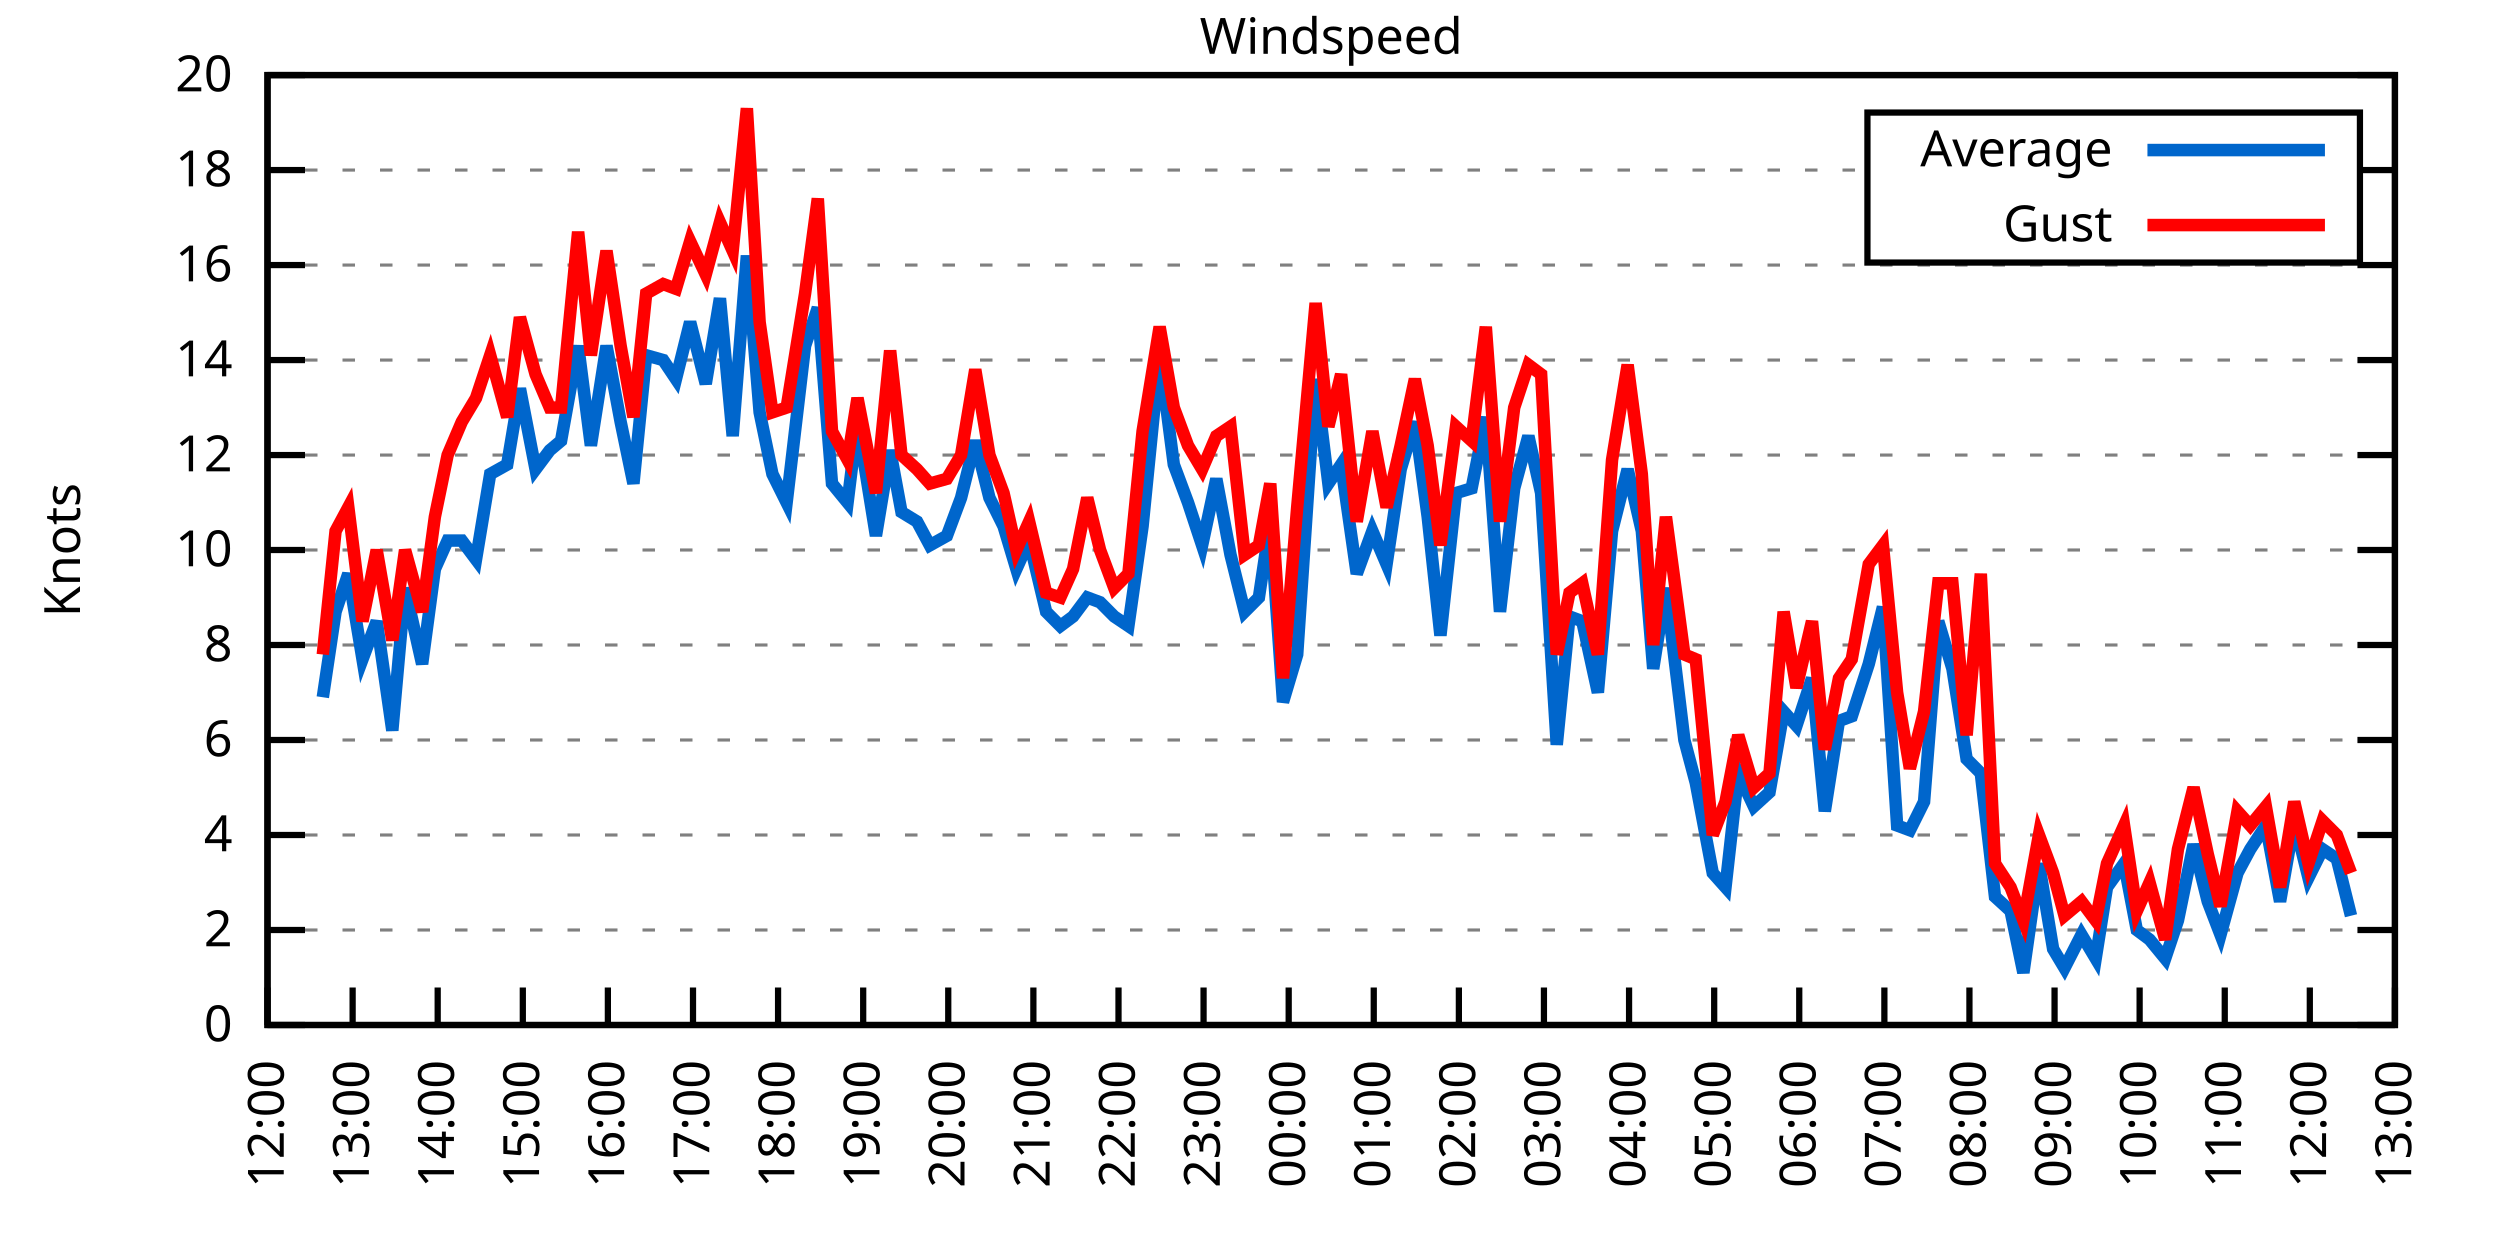
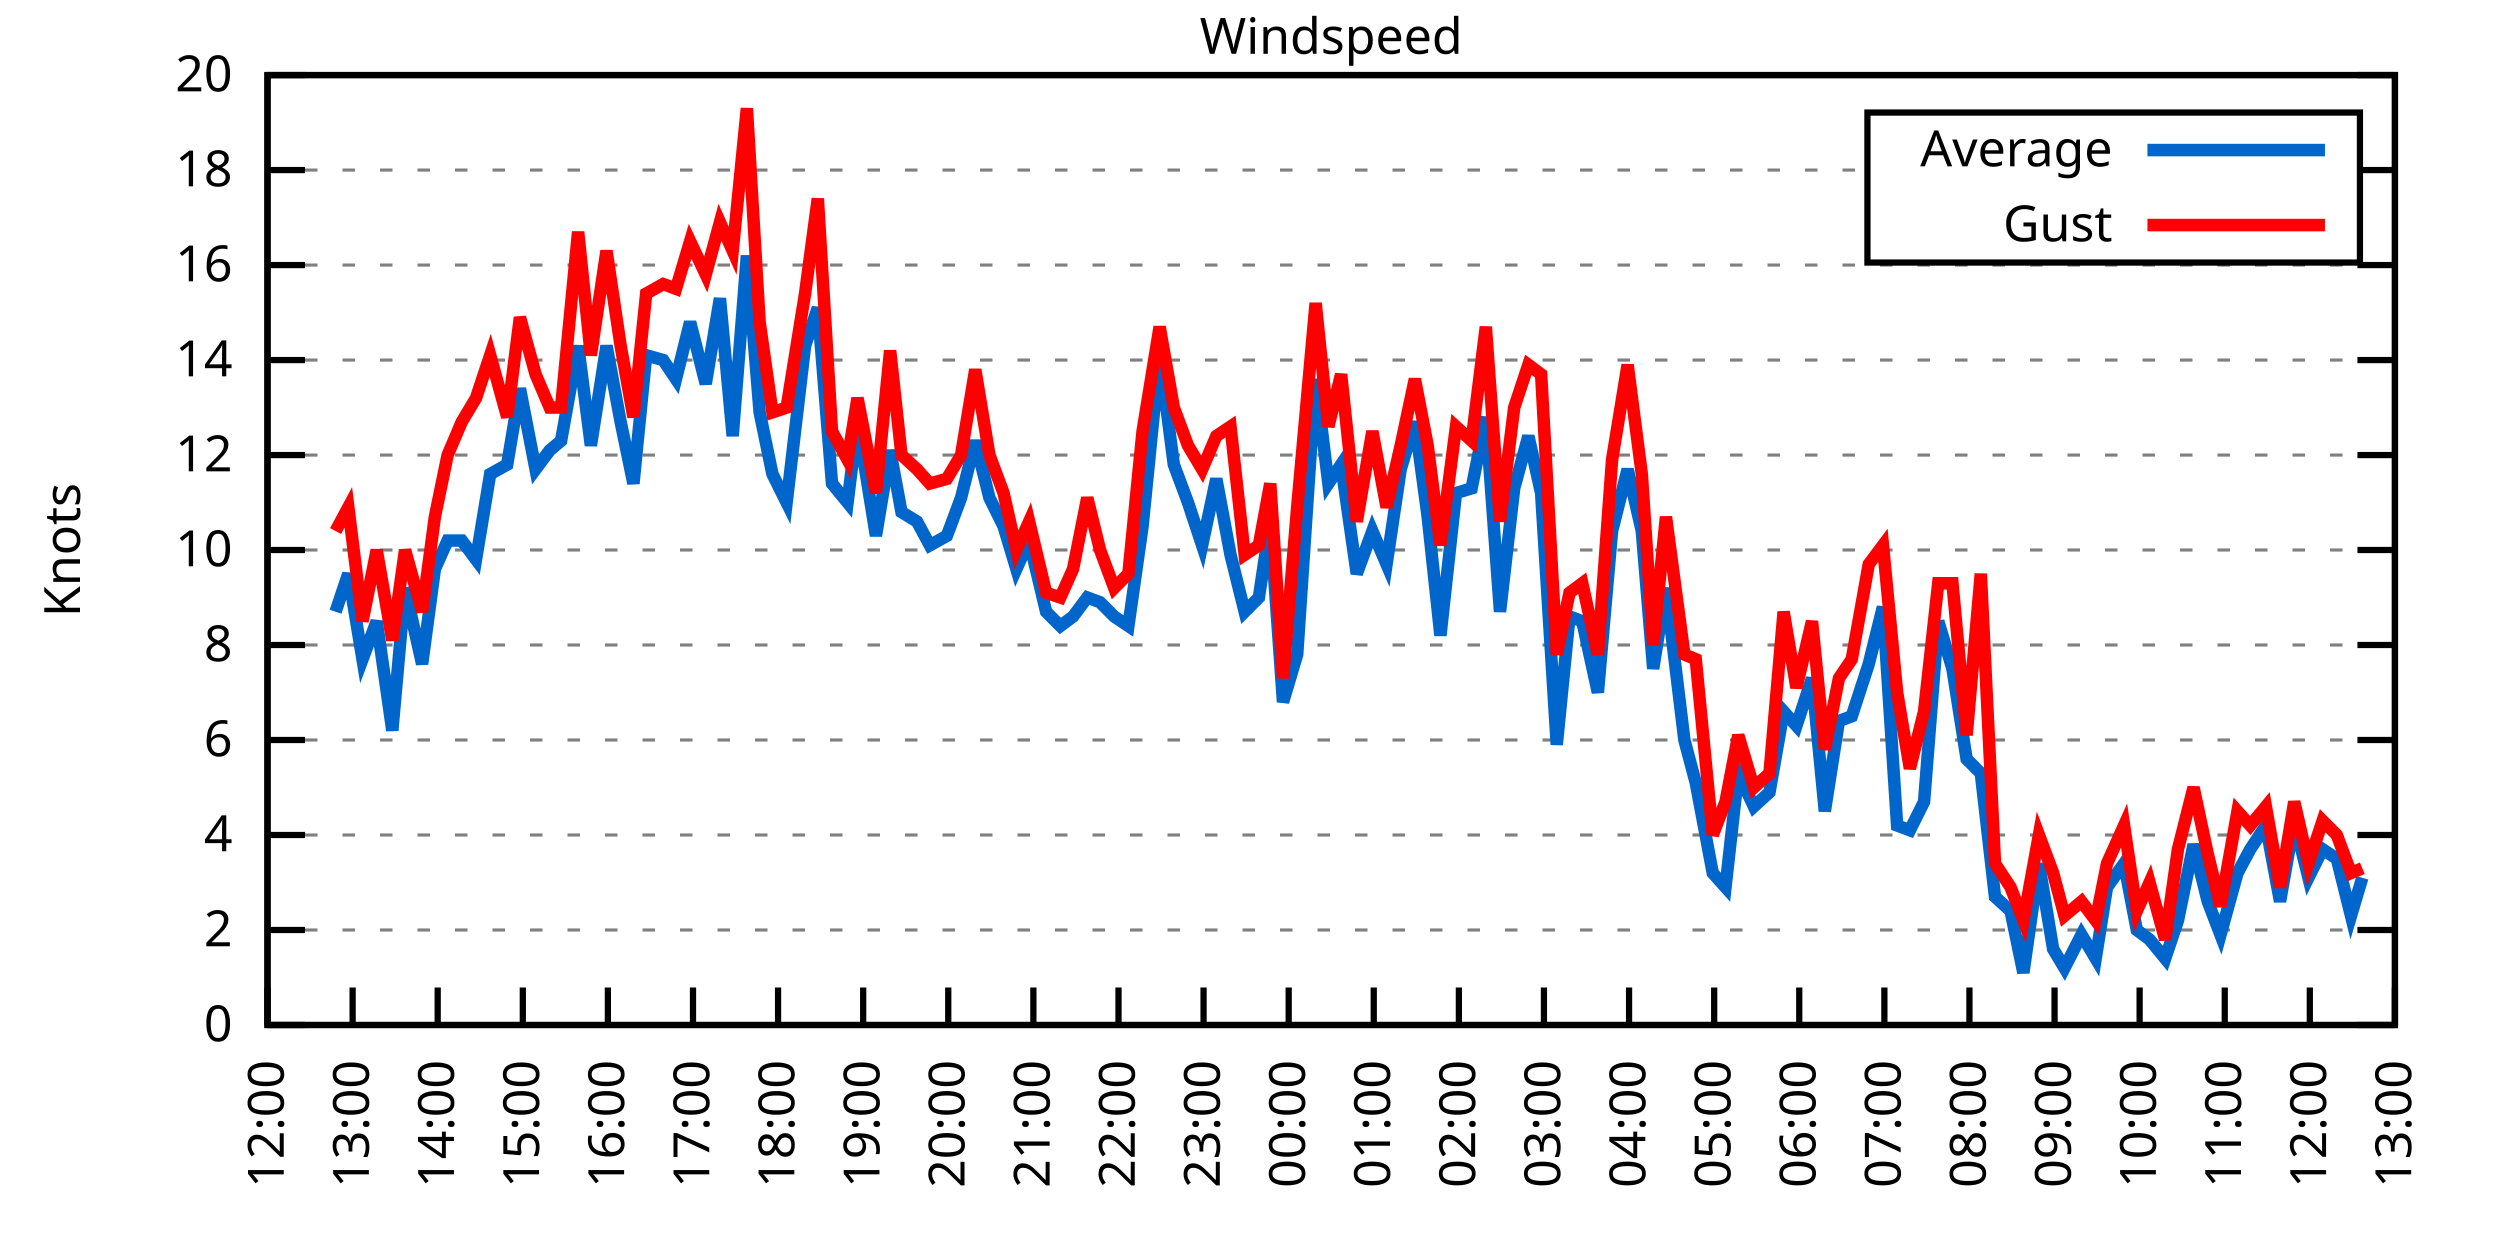
<svg xmlns="http://www.w3.org/2000/svg" xmlns:xlink="http://www.w3.org/1999/xlink" width="400" height="200" viewBox="0 0 400 200">
  <g id="gnuplot_canvas">
    <rect x="0" y="0" width="400" height="200" fill="none" />
    <defs>
      <circle id="gpDot" r="0.5" stroke-width="0.5" stroke="currentColor" />
      <path id="gpPt0" stroke-width="0.333" stroke="currentColor" d="M-1,0 h2 M0,-1 v2" />
      <path id="gpPt1" stroke-width="0.333" stroke="currentColor" d="M-1,-1 L1,1 M1,-1 L-1,1" />
      <path id="gpPt2" stroke-width="0.333" stroke="currentColor" d="M-1,0 L1,0 M0,-1 L0,1 M-1,-1 L1,1 M-1,1 L1,-1" />
      <rect id="gpPt3" stroke-width="0.333" stroke="currentColor" x="-1" y="-1" width="2" height="2" />
      <rect id="gpPt4" stroke-width="0.333" stroke="currentColor" fill="currentColor" x="-1" y="-1" width="2" height="2" />
      <circle id="gpPt5" stroke-width="0.333" stroke="currentColor" cx="0" cy="0" r="1" />
      <use xlink:href="#gpPt5" id="gpPt6" fill="currentColor" stroke="none" />
      <path id="gpPt7" stroke-width="0.333" stroke="currentColor" d="M0,-1.33 L-1.33,0.67 L1.33,0.67 z" />
      <use xlink:href="#gpPt7" id="gpPt8" fill="currentColor" stroke="none" />
      <use xlink:href="#gpPt7" id="gpPt9" stroke="currentColor" transform="rotate(180)" />
      <use xlink:href="#gpPt9" id="gpPt10" fill="currentColor" stroke="none" />
      <use xlink:href="#gpPt3" id="gpPt11" stroke="currentColor" transform="rotate(45)" />
      <use xlink:href="#gpPt11" id="gpPt12" fill="currentColor" stroke="none" />
      <path id="gpPt13" stroke-width="0.333" stroke="currentColor" d="M0,1.330 L1.265,0.411 L0.782,-1.067 L-0.782,-1.076 L-1.265,0.411 z" />
      <use xlink:href="#gpPt13" id="gpPt14" fill="currentColor" stroke="none" />
      <filter id="textbox" filterUnits="objectBoundingBox" x="0" y="0" height="1" width="1">
        <feFlood flood-color="white" flood-opacity="1" result="bgnd" />
        <feComposite in="SourceGraphic" in2="bgnd" operator="atop" />
      </filter>
      <filter id="greybox" filterUnits="objectBoundingBox" x="0" y="0" height="1" width="1">
        <feFlood flood-color="lightgrey" flood-opacity="1" result="grey" />
        <feComposite in="SourceGraphic" in2="grey" operator="atop" />
      </filter>
    </defs>
    <g fill="none" color="white" stroke="currentColor" stroke-width="1.00" stroke-linecap="butt" stroke-linejoin="miter">
</g>
    <g fill="none" color="black" stroke="currentColor" stroke-width="1.00" stroke-linecap="butt" stroke-linejoin="miter">
      <g stroke="none" shape-rendering="crispEdges">
        <polygon fill="rgb(255, 255, 255)" points="42.80,164.00 383.18,164.00 383.18,12.02 42.80,12.02 " />
      </g>
    </g>
    <g fill="none" color="black" stroke="currentColor" stroke-width="1.00" stroke-linecap="butt" stroke-linejoin="miter">
</g>
    <g fill="none" color="black" stroke="black" stroke-width="0.50" stroke-linecap="butt" stroke-linejoin="miter">
</g>
    <g fill="none" color="gray" stroke="currentColor" stroke-width="0.50" stroke-linecap="butt" stroke-linejoin="miter">
      <path stroke="gray" stroke-dasharray="2,4" class="gridline" d="M42.80,164.00 L383.19,164.00  " />
    </g>
    <g fill="none" color="gray" stroke="gray" stroke-width="1.00" stroke-linecap="butt" stroke-linejoin="miter">
</g>
    <g fill="none" color="black" stroke="currentColor" stroke-width="1.00" stroke-linecap="butt" stroke-linejoin="miter">
      <path stroke="black" d="M42.80,164.00 L48.80,164.00 M383.19,164.00 L377.19,164.00  " />
      <g transform="translate(37.20,166.60)" stroke="none" fill="black" font-family="Sans" font-size="8.00" text-anchor="end">
        <text>
          <tspan font-family="Sans"> 0</tspan>
        </text>
      </g>
    </g>
    <g fill="none" color="black" stroke="currentColor" stroke-width="1.00" stroke-linecap="butt" stroke-linejoin="miter">
</g>
    <g fill="none" color="black" stroke="black" stroke-width="0.50" stroke-linecap="butt" stroke-linejoin="miter">
</g>
    <g fill="none" color="gray" stroke="currentColor" stroke-width="0.50" stroke-linecap="butt" stroke-linejoin="miter">
      <path stroke="gray" stroke-dasharray="2,4" class="gridline" d="M42.80,148.80 L383.19,148.80  " />
    </g>
    <g fill="none" color="gray" stroke="gray" stroke-width="1.00" stroke-linecap="butt" stroke-linejoin="miter">
</g>
    <g fill="none" color="black" stroke="currentColor" stroke-width="1.00" stroke-linecap="butt" stroke-linejoin="miter">
      <path stroke="black" d="M42.80,148.80 L48.80,148.80 M383.19,148.80 L377.19,148.80  " />
      <g transform="translate(37.20,151.40)" stroke="none" fill="black" font-family="Sans" font-size="8.00" text-anchor="end">
        <text>
          <tspan font-family="Sans"> 2</tspan>
        </text>
      </g>
    </g>
    <g fill="none" color="black" stroke="currentColor" stroke-width="1.00" stroke-linecap="butt" stroke-linejoin="miter">
</g>
    <g fill="none" color="black" stroke="black" stroke-width="0.50" stroke-linecap="butt" stroke-linejoin="miter">
</g>
    <g fill="none" color="gray" stroke="currentColor" stroke-width="0.50" stroke-linecap="butt" stroke-linejoin="miter">
      <path stroke="gray" stroke-dasharray="2,4" class="gridline" d="M42.80,133.60 L383.19,133.60  " />
    </g>
    <g fill="none" color="gray" stroke="gray" stroke-width="1.00" stroke-linecap="butt" stroke-linejoin="miter">
</g>
    <g fill="none" color="black" stroke="currentColor" stroke-width="1.00" stroke-linecap="butt" stroke-linejoin="miter">
      <path stroke="black" d="M42.80,133.60 L48.80,133.60 M383.19,133.60 L377.19,133.60  " />
      <g transform="translate(37.20,136.20)" stroke="none" fill="black" font-family="Sans" font-size="8.00" text-anchor="end">
        <text>
          <tspan font-family="Sans"> 4</tspan>
        </text>
      </g>
    </g>
    <g fill="none" color="black" stroke="currentColor" stroke-width="1.00" stroke-linecap="butt" stroke-linejoin="miter">
</g>
    <g fill="none" color="black" stroke="black" stroke-width="0.50" stroke-linecap="butt" stroke-linejoin="miter">
</g>
    <g fill="none" color="gray" stroke="currentColor" stroke-width="0.50" stroke-linecap="butt" stroke-linejoin="miter">
      <path stroke="gray" stroke-dasharray="2,4" class="gridline" d="M42.80,118.40 L383.19,118.40  " />
    </g>
    <g fill="none" color="gray" stroke="gray" stroke-width="1.00" stroke-linecap="butt" stroke-linejoin="miter">
</g>
    <g fill="none" color="black" stroke="currentColor" stroke-width="1.00" stroke-linecap="butt" stroke-linejoin="miter">
      <path stroke="black" d="M42.80,118.40 L48.80,118.40 M383.19,118.40 L377.19,118.40  " />
      <g transform="translate(37.20,121.00)" stroke="none" fill="black" font-family="Sans" font-size="8.00" text-anchor="end">
        <text>
          <tspan font-family="Sans"> 6</tspan>
        </text>
      </g>
    </g>
    <g fill="none" color="black" stroke="currentColor" stroke-width="1.00" stroke-linecap="butt" stroke-linejoin="miter">
</g>
    <g fill="none" color="black" stroke="black" stroke-width="0.50" stroke-linecap="butt" stroke-linejoin="miter">
</g>
    <g fill="none" color="gray" stroke="currentColor" stroke-width="0.50" stroke-linecap="butt" stroke-linejoin="miter">
      <path stroke="gray" stroke-dasharray="2,4" class="gridline" d="M42.80,103.20 L383.19,103.20  " />
    </g>
    <g fill="none" color="gray" stroke="gray" stroke-width="1.00" stroke-linecap="butt" stroke-linejoin="miter">
</g>
    <g fill="none" color="black" stroke="currentColor" stroke-width="1.00" stroke-linecap="butt" stroke-linejoin="miter">
      <path stroke="black" d="M42.80,103.20 L48.80,103.20 M383.19,103.20 L377.19,103.20  " />
      <g transform="translate(37.20,105.80)" stroke="none" fill="black" font-family="Sans" font-size="8.00" text-anchor="end">
        <text>
          <tspan font-family="Sans"> 8</tspan>
        </text>
      </g>
    </g>
    <g fill="none" color="black" stroke="currentColor" stroke-width="1.00" stroke-linecap="butt" stroke-linejoin="miter">
</g>
    <g fill="none" color="black" stroke="black" stroke-width="0.50" stroke-linecap="butt" stroke-linejoin="miter">
</g>
    <g fill="none" color="gray" stroke="currentColor" stroke-width="0.50" stroke-linecap="butt" stroke-linejoin="miter">
      <path stroke="gray" stroke-dasharray="2,4" class="gridline" d="M42.80,88.00 L383.19,88.00  " />
    </g>
    <g fill="none" color="gray" stroke="gray" stroke-width="1.00" stroke-linecap="butt" stroke-linejoin="miter">
</g>
    <g fill="none" color="black" stroke="currentColor" stroke-width="1.00" stroke-linecap="butt" stroke-linejoin="miter">
      <path stroke="black" d="M42.80,88.00 L48.80,88.00 M383.19,88.00 L377.19,88.00  " />
      <g transform="translate(37.20,90.60)" stroke="none" fill="black" font-family="Sans" font-size="8.00" text-anchor="end">
        <text>
          <tspan font-family="Sans"> 10</tspan>
        </text>
      </g>
    </g>
    <g fill="none" color="black" stroke="currentColor" stroke-width="1.00" stroke-linecap="butt" stroke-linejoin="miter">
</g>
    <g fill="none" color="black" stroke="black" stroke-width="0.50" stroke-linecap="butt" stroke-linejoin="miter">
</g>
    <g fill="none" color="gray" stroke="currentColor" stroke-width="0.50" stroke-linecap="butt" stroke-linejoin="miter">
      <path stroke="gray" stroke-dasharray="2,4" class="gridline" d="M42.80,72.81 L383.19,72.81  " />
    </g>
    <g fill="none" color="gray" stroke="gray" stroke-width="1.00" stroke-linecap="butt" stroke-linejoin="miter">
</g>
    <g fill="none" color="black" stroke="currentColor" stroke-width="1.00" stroke-linecap="butt" stroke-linejoin="miter">
      <path stroke="black" d="M42.80,72.81 L48.80,72.81 M383.19,72.81 L377.19,72.81  " />
      <g transform="translate(37.20,75.41)" stroke="none" fill="black" font-family="Sans" font-size="8.00" text-anchor="end">
        <text>
          <tspan font-family="Sans"> 12</tspan>
        </text>
      </g>
    </g>
    <g fill="none" color="black" stroke="currentColor" stroke-width="1.00" stroke-linecap="butt" stroke-linejoin="miter">
</g>
    <g fill="none" color="black" stroke="black" stroke-width="0.50" stroke-linecap="butt" stroke-linejoin="miter">
</g>
    <g fill="none" color="gray" stroke="currentColor" stroke-width="0.50" stroke-linecap="butt" stroke-linejoin="miter">
      <path stroke="gray" stroke-dasharray="2,4" class="gridline" d="M42.80,57.61 L383.19,57.61  " />
    </g>
    <g fill="none" color="gray" stroke="gray" stroke-width="1.00" stroke-linecap="butt" stroke-linejoin="miter">
</g>
    <g fill="none" color="black" stroke="currentColor" stroke-width="1.00" stroke-linecap="butt" stroke-linejoin="miter">
      <path stroke="black" d="M42.80,57.61 L48.80,57.61 M383.19,57.61 L377.19,57.61  " />
      <g transform="translate(37.20,60.21)" stroke="none" fill="black" font-family="Sans" font-size="8.00" text-anchor="end">
        <text>
          <tspan font-family="Sans"> 14</tspan>
        </text>
      </g>
    </g>
    <g fill="none" color="black" stroke="currentColor" stroke-width="1.00" stroke-linecap="butt" stroke-linejoin="miter">
</g>
    <g fill="none" color="black" stroke="black" stroke-width="0.50" stroke-linecap="butt" stroke-linejoin="miter">
</g>
    <g fill="none" color="gray" stroke="currentColor" stroke-width="0.50" stroke-linecap="butt" stroke-linejoin="miter">
      <path stroke="gray" stroke-dasharray="2,4" class="gridline" d="M42.80,42.41 L383.19,42.41  " />
    </g>
    <g fill="none" color="gray" stroke="gray" stroke-width="1.00" stroke-linecap="butt" stroke-linejoin="miter">
</g>
    <g fill="none" color="black" stroke="currentColor" stroke-width="1.00" stroke-linecap="butt" stroke-linejoin="miter">
      <path stroke="black" d="M42.80,42.41 L48.80,42.41 M383.19,42.41 L377.19,42.41  " />
      <g transform="translate(37.20,45.01)" stroke="none" fill="black" font-family="Sans" font-size="8.00" text-anchor="end">
        <text>
          <tspan font-family="Sans"> 16</tspan>
        </text>
      </g>
    </g>
    <g fill="none" color="black" stroke="currentColor" stroke-width="1.00" stroke-linecap="butt" stroke-linejoin="miter">
</g>
    <g fill="none" color="black" stroke="black" stroke-width="0.50" stroke-linecap="butt" stroke-linejoin="miter">
</g>
    <g fill="none" color="gray" stroke="currentColor" stroke-width="0.50" stroke-linecap="butt" stroke-linejoin="miter">
      <path stroke="gray" stroke-dasharray="2,4" class="gridline" d="M42.80,27.21 L298.79,27.21 M377.59,27.21 L383.19,27.21  " />
    </g>
    <g fill="none" color="gray" stroke="gray" stroke-width="1.00" stroke-linecap="butt" stroke-linejoin="miter">
</g>
    <g fill="none" color="black" stroke="currentColor" stroke-width="1.00" stroke-linecap="butt" stroke-linejoin="miter">
      <path stroke="black" d="M42.80,27.21 L48.80,27.21 M383.19,27.21 L377.19,27.21  " />
      <g transform="translate(37.20,29.81)" stroke="none" fill="black" font-family="Sans" font-size="8.00" text-anchor="end">
        <text>
          <tspan font-family="Sans"> 18</tspan>
        </text>
      </g>
    </g>
    <g fill="none" color="black" stroke="currentColor" stroke-width="1.00" stroke-linecap="butt" stroke-linejoin="miter">
</g>
    <g fill="none" color="black" stroke="black" stroke-width="0.50" stroke-linecap="butt" stroke-linejoin="miter">
</g>
    <g fill="none" color="gray" stroke="currentColor" stroke-width="0.50" stroke-linecap="butt" stroke-linejoin="miter">
      <path stroke="gray" stroke-dasharray="2,4" class="gridline" d="M42.80,12.01 L383.19,12.01  " />
    </g>
    <g fill="none" color="gray" stroke="gray" stroke-width="1.00" stroke-linecap="butt" stroke-linejoin="miter">
</g>
    <g fill="none" color="black" stroke="currentColor" stroke-width="1.00" stroke-linecap="butt" stroke-linejoin="miter">
      <path stroke="black" d="M42.80,12.01 L48.80,12.01 M383.19,12.01 L377.19,12.01  " />
      <g transform="translate(37.20,14.61)" stroke="none" fill="black" font-family="Sans" font-size="8.00" text-anchor="end">
        <text>
          <tspan font-family="Sans"> 20</tspan>
        </text>
      </g>
    </g>
    <g fill="none" color="black" stroke="currentColor" stroke-width="1.00" stroke-linecap="butt" stroke-linejoin="miter">
      <path stroke="black" d="M42.80,164.00 L42.80,158.00  " />
      <g transform="translate(45.40,169.60) rotate(270.00)" stroke="none" fill="black" font-family="Sans" font-size="8.00" text-anchor="end">
        <text>
          <tspan font-family="Sans">12:00</tspan>
        </text>
      </g>
    </g>
    <g fill="none" color="black" stroke="currentColor" stroke-width="1.00" stroke-linecap="butt" stroke-linejoin="miter">
      <path stroke="black" d="M56.42,164.00 L56.42,158.00  " />
      <g transform="translate(59.02,169.60) rotate(270.00)" stroke="none" fill="black" font-family="Sans" font-size="8.00" text-anchor="end">
        <text>
          <tspan font-family="Sans">13:00</tspan>
        </text>
      </g>
    </g>
    <g fill="none" color="black" stroke="currentColor" stroke-width="1.00" stroke-linecap="butt" stroke-linejoin="miter">
      <path stroke="black" d="M70.03,164.00 L70.03,158.00  " />
      <g transform="translate(72.63,169.60) rotate(270.00)" stroke="none" fill="black" font-family="Sans" font-size="8.00" text-anchor="end">
        <text>
          <tspan font-family="Sans">14:00</tspan>
        </text>
      </g>
    </g>
    <g fill="none" color="black" stroke="currentColor" stroke-width="1.00" stroke-linecap="butt" stroke-linejoin="miter">
      <path stroke="black" d="M83.65,164.00 L83.65,158.00  " />
      <g transform="translate(86.25,169.60) rotate(270.00)" stroke="none" fill="black" font-family="Sans" font-size="8.00" text-anchor="end">
        <text>
          <tspan font-family="Sans">15:00</tspan>
        </text>
      </g>
    </g>
    <g fill="none" color="black" stroke="currentColor" stroke-width="1.00" stroke-linecap="butt" stroke-linejoin="miter">
      <path stroke="black" d="M97.26,164.00 L97.26,158.00  " />
      <g transform="translate(99.86,169.60) rotate(270.00)" stroke="none" fill="black" font-family="Sans" font-size="8.00" text-anchor="end">
        <text>
          <tspan font-family="Sans">16:00</tspan>
        </text>
      </g>
    </g>
    <g fill="none" color="black" stroke="currentColor" stroke-width="1.00" stroke-linecap="butt" stroke-linejoin="miter">
      <path stroke="black" d="M110.88,164.00 L110.88,158.00  " />
      <g transform="translate(113.48,169.60) rotate(270.00)" stroke="none" fill="black" font-family="Sans" font-size="8.00" text-anchor="end">
        <text>
          <tspan font-family="Sans">17:00</tspan>
        </text>
      </g>
    </g>
    <g fill="none" color="black" stroke="currentColor" stroke-width="1.00" stroke-linecap="butt" stroke-linejoin="miter">
      <path stroke="black" d="M124.49,164.00 L124.49,158.00  " />
      <g transform="translate(127.09,169.60) rotate(270.00)" stroke="none" fill="black" font-family="Sans" font-size="8.00" text-anchor="end">
        <text>
          <tspan font-family="Sans">18:00</tspan>
        </text>
      </g>
    </g>
    <g fill="none" color="black" stroke="currentColor" stroke-width="1.00" stroke-linecap="butt" stroke-linejoin="miter">
      <path stroke="black" d="M138.11,164.00 L138.11,158.00  " />
      <g transform="translate(140.71,169.60) rotate(270.00)" stroke="none" fill="black" font-family="Sans" font-size="8.00" text-anchor="end">
        <text>
          <tspan font-family="Sans">19:00</tspan>
        </text>
      </g>
    </g>
    <g fill="none" color="black" stroke="currentColor" stroke-width="1.00" stroke-linecap="butt" stroke-linejoin="miter">
      <path stroke="black" d="M151.72,164.00 L151.72,158.00  " />
      <g transform="translate(154.32,169.60) rotate(270.00)" stroke="none" fill="black" font-family="Sans" font-size="8.00" text-anchor="end">
        <text>
          <tspan font-family="Sans">20:00</tspan>
        </text>
      </g>
    </g>
    <g fill="none" color="black" stroke="currentColor" stroke-width="1.00" stroke-linecap="butt" stroke-linejoin="miter">
      <path stroke="black" d="M165.34,164.00 L165.34,158.00  " />
      <g transform="translate(167.94,169.60) rotate(270.00)" stroke="none" fill="black" font-family="Sans" font-size="8.00" text-anchor="end">
        <text>
          <tspan font-family="Sans">21:00</tspan>
        </text>
      </g>
    </g>
    <g fill="none" color="black" stroke="currentColor" stroke-width="1.00" stroke-linecap="butt" stroke-linejoin="miter">
      <path stroke="black" d="M178.96,164.00 L178.96,158.00  " />
      <g transform="translate(181.56,169.60) rotate(270.00)" stroke="none" fill="black" font-family="Sans" font-size="8.00" text-anchor="end">
        <text>
          <tspan font-family="Sans">22:00</tspan>
        </text>
      </g>
    </g>
    <g fill="none" color="black" stroke="currentColor" stroke-width="1.00" stroke-linecap="butt" stroke-linejoin="miter">
      <path stroke="black" d="M192.57,164.00 L192.57,158.00  " />
      <g transform="translate(195.17,169.60) rotate(270.00)" stroke="none" fill="black" font-family="Sans" font-size="8.00" text-anchor="end">
        <text>
          <tspan font-family="Sans">23:00</tspan>
        </text>
      </g>
    </g>
    <g fill="none" color="black" stroke="currentColor" stroke-width="1.00" stroke-linecap="butt" stroke-linejoin="miter">
      <path stroke="black" d="M206.19,164.00 L206.19,158.00  " />
      <g transform="translate(208.79,169.60) rotate(270.00)" stroke="none" fill="black" font-family="Sans" font-size="8.00" text-anchor="end">
        <text>
          <tspan font-family="Sans">00:00</tspan>
        </text>
      </g>
    </g>
    <g fill="none" color="black" stroke="currentColor" stroke-width="1.00" stroke-linecap="butt" stroke-linejoin="miter">
      <path stroke="black" d="M219.80,164.00 L219.80,158.00  " />
      <g transform="translate(222.40,169.60) rotate(270.00)" stroke="none" fill="black" font-family="Sans" font-size="8.00" text-anchor="end">
        <text>
          <tspan font-family="Sans">01:00</tspan>
        </text>
      </g>
    </g>
    <g fill="none" color="black" stroke="currentColor" stroke-width="1.00" stroke-linecap="butt" stroke-linejoin="miter">
      <path stroke="black" d="M233.42,164.00 L233.42,158.00  " />
      <g transform="translate(236.02,169.60) rotate(270.00)" stroke="none" fill="black" font-family="Sans" font-size="8.00" text-anchor="end">
        <text>
          <tspan font-family="Sans">02:00</tspan>
        </text>
      </g>
    </g>
    <g fill="none" color="black" stroke="currentColor" stroke-width="1.00" stroke-linecap="butt" stroke-linejoin="miter">
      <path stroke="black" d="M247.03,164.00 L247.03,158.00  " />
      <g transform="translate(249.63,169.60) rotate(270.00)" stroke="none" fill="black" font-family="Sans" font-size="8.00" text-anchor="end">
        <text>
          <tspan font-family="Sans">03:00</tspan>
        </text>
      </g>
    </g>
    <g fill="none" color="black" stroke="currentColor" stroke-width="1.00" stroke-linecap="butt" stroke-linejoin="miter">
      <path stroke="black" d="M260.65,164.00 L260.65,158.00  " />
      <g transform="translate(263.25,169.60) rotate(270.00)" stroke="none" fill="black" font-family="Sans" font-size="8.00" text-anchor="end">
        <text>
          <tspan font-family="Sans">04:00</tspan>
        </text>
      </g>
    </g>
    <g fill="none" color="black" stroke="currentColor" stroke-width="1.00" stroke-linecap="butt" stroke-linejoin="miter">
      <path stroke="black" d="M274.27,164.00 L274.27,158.00  " />
      <g transform="translate(276.87,169.60) rotate(270.00)" stroke="none" fill="black" font-family="Sans" font-size="8.00" text-anchor="end">
        <text>
          <tspan font-family="Sans">05:00</tspan>
        </text>
      </g>
    </g>
    <g fill="none" color="black" stroke="currentColor" stroke-width="1.00" stroke-linecap="butt" stroke-linejoin="miter">
      <path stroke="black" d="M287.88,164.00 L287.88,158.00  " />
      <g transform="translate(290.48,169.60) rotate(270.00)" stroke="none" fill="black" font-family="Sans" font-size="8.00" text-anchor="end">
        <text>
          <tspan font-family="Sans">06:00</tspan>
        </text>
      </g>
    </g>
    <g fill="none" color="black" stroke="currentColor" stroke-width="1.00" stroke-linecap="butt" stroke-linejoin="miter">
      <path stroke="black" d="M301.50,164.00 L301.50,158.00  " />
      <g transform="translate(304.10,169.60) rotate(270.00)" stroke="none" fill="black" font-family="Sans" font-size="8.00" text-anchor="end">
        <text>
          <tspan font-family="Sans">07:00</tspan>
        </text>
      </g>
    </g>
    <g fill="none" color="black" stroke="currentColor" stroke-width="1.00" stroke-linecap="butt" stroke-linejoin="miter">
      <path stroke="black" d="M315.11,164.00 L315.11,158.00  " />
      <g transform="translate(317.71,169.60) rotate(270.00)" stroke="none" fill="black" font-family="Sans" font-size="8.00" text-anchor="end">
        <text>
          <tspan font-family="Sans">08:00</tspan>
        </text>
      </g>
    </g>
    <g fill="none" color="black" stroke="currentColor" stroke-width="1.00" stroke-linecap="butt" stroke-linejoin="miter">
      <path stroke="black" d="M328.73,164.00 L328.73,158.00  " />
      <g transform="translate(331.33,169.60) rotate(270.00)" stroke="none" fill="black" font-family="Sans" font-size="8.00" text-anchor="end">
        <text>
          <tspan font-family="Sans">09:00</tspan>
        </text>
      </g>
    </g>
    <g fill="none" color="black" stroke="currentColor" stroke-width="1.00" stroke-linecap="butt" stroke-linejoin="miter">
      <path stroke="black" d="M342.34,164.00 L342.34,158.00  " />
      <g transform="translate(344.94,169.60) rotate(270.00)" stroke="none" fill="black" font-family="Sans" font-size="8.00" text-anchor="end">
        <text>
          <tspan font-family="Sans">10:00</tspan>
        </text>
      </g>
    </g>
    <g fill="none" color="black" stroke="currentColor" stroke-width="1.00" stroke-linecap="butt" stroke-linejoin="miter">
      <path stroke="black" d="M355.96,164.00 L355.96,158.00  " />
      <g transform="translate(358.56,169.60) rotate(270.00)" stroke="none" fill="black" font-family="Sans" font-size="8.00" text-anchor="end">
        <text>
          <tspan font-family="Sans">11:00</tspan>
        </text>
      </g>
    </g>
    <g fill="none" color="black" stroke="currentColor" stroke-width="1.00" stroke-linecap="butt" stroke-linejoin="miter">
      <path stroke="black" d="M369.57,164.00 L369.57,158.00  " />
      <g transform="translate(372.17,169.60) rotate(270.00)" stroke="none" fill="black" font-family="Sans" font-size="8.00" text-anchor="end">
        <text>
          <tspan font-family="Sans">12:00</tspan>
        </text>
      </g>
    </g>
    <g fill="none" color="black" stroke="currentColor" stroke-width="1.00" stroke-linecap="butt" stroke-linejoin="miter">
      <path stroke="black" d="M383.19,164.00 L383.19,158.00  " />
      <g transform="translate(385.79,169.60) rotate(270.00)" stroke="none" fill="black" font-family="Sans" font-size="8.00" text-anchor="end">
        <text>
          <tspan font-family="Sans">13:00</tspan>
        </text>
      </g>
    </g>
    <g fill="none" color="black" stroke="currentColor" stroke-width="1.00" stroke-linecap="butt" stroke-linejoin="miter">
</g>
    <g fill="none" color="black" stroke="currentColor" stroke-width="1.00" stroke-linecap="butt" stroke-linejoin="miter">
      <path stroke="black" d="M42.80,12.01 L42.80,164.00 L383.19,164.00 L383.19,12.01 L42.80,12.01 Z  " />
    </g>
    <g fill="none" color="black" stroke="currentColor" stroke-width="1.00" stroke-linecap="butt" stroke-linejoin="miter">
</g>
    <g fill="none" color="black" stroke="currentColor" stroke-width="1.00" stroke-linecap="butt" stroke-linejoin="miter">
      <path stroke="black" d="M298.79,42.01 L298.79,18.01 L377.59,18.01 L377.59,42.01 L298.79,42.01 Z  " />
    </g>
    <g id="Windspeed_plot_1">
      <g fill="none" color="white" stroke="black" stroke-width="2.00" stroke-linecap="butt" stroke-linejoin="miter">
</g>
      <g fill="none" color="black" stroke="currentColor" stroke-width="2.00" stroke-linecap="butt" stroke-linejoin="miter">
        <g transform="translate(337.99,26.61)" stroke="none" fill="black" font-family="Sans" font-size="8.00" text-anchor="end">
          <text>
            <tspan font-family="Sans">Average</tspan>
          </text>
        </g>
      </g>
      <g fill="none" color="black" stroke="currentColor" stroke-width="2.00" stroke-linecap="butt" stroke-linejoin="miter">
-         <path stroke="rgb(  0, 102, 204)" d="M343.59,24.01 L371.99,24.01 M51.65,111.56 L53.69,97.88 L55.73,91.80 L58.00,105.48 L60.27,99.40 L62.77,116.88   L64.81,94.08 L67.54,106.24 L69.58,91.04 L71.62,86.49 L73.89,86.49 L76.16,89.52 L78.43,75.85 L81.15,74.33   L83.19,62.17 L85.69,75.09 L87.96,72.05 L89.77,70.53 L92.50,55.33 L94.54,71.29 L97.04,55.33 L99.30,67.49   L101.35,77.37 L103.39,56.85 L106.11,57.61 L108.15,60.65 L110.42,51.53 L112.92,61.41 L115.19,47.73 L117.23,69.77   L119.50,40.89 L121.54,65.97 L123.59,75.85 L125.86,80.41 L128.81,55.33 L130.85,49.25 L133.12,77.37 L135.61,80.41   L137.20,67.49 L140.15,85.73 L142.42,72.05 L144.24,81.93 L146.73,83.45 L148.77,87.25 L151.50,85.73 L153.77,79.65   L156.04,70.53 L158.31,79.65 L160.57,84.21 L162.62,91.04 L164.66,86.49 L167.38,97.88 L169.65,100.16 L171.69,98.64   L173.96,95.60 L176.01,96.36 L178.28,98.64 L180.54,100.16 L182.81,84.21 L185.54,56.85 L187.81,74.33 L190.08,80.41   L192.34,87.25 L194.61,76.61 L196.88,88.76 L199.15,97.88 L201.42,95.60 L203.24,83.45 L205.28,112.32 L207.55,104.72   L210.50,60.65 L212.54,77.37 L214.58,74.33 L217.08,91.80 L219.58,84.97 L221.85,90.28 L224.11,75.09 L226.38,67.49   L228.43,82.69 L230.47,101.68 L232.96,78.89 L235.46,78.13 L237.73,66.73 L240.00,97.88 L242.27,78.13 L244.54,69.77   L246.58,78.89 L249.08,119.16 L251.12,98.64 L253.16,99.40 L255.66,110.80 L257.93,84.97 L260.42,75.09 L262.69,84.97   L264.51,107.00 L266.55,94.08 L269.50,118.40 L271.32,125.24 L274.04,139.68 L276.08,141.96 L278.12,123.72 L280.62,129.04   L283.12,126.76 L285.38,113.84 L287.43,116.12 L289.92,108.52 L291.97,129.80 L294.23,115.36 L296.28,114.60 L299.00,106.24   L301.27,97.12 L303.54,132.08 L305.58,132.84 L307.85,128.28 L310.12,99.40 L312.39,107.00 L314.66,121.44 L316.93,123.72   L319.20,143.48 L321.69,145.76 L323.74,155.64 L326.23,138.16 L328.50,151.84 L330.32,154.88 L333.04,149.56 L335.31,153.36   L337.12,141.96 L339.85,138.16 L341.89,148.80 L343.93,150.32 L346.43,153.36 L348.47,147.28 L350.97,135.12 L353.24,144.24   L355.28,149.56 L358.00,139.68 L360.04,135.88 L362.54,132.08 L364.81,144.24 L367.08,131.32 L369.35,140.44 L371.62,135.88   L373.89,137.40 L376.16,146.52  " />
+         <path stroke="rgb(  0, 102, 204)" d="M343.59,24.01 L371.99,24.01 M53.69,97.88 L55.73,91.80 L58.00,105.48 L60.27,99.40 L62.77,116.88 L64.81,94.08   L67.54,106.24 L69.58,91.04 L71.62,86.49 L73.89,86.49 L76.16,89.52 L78.43,75.85 L81.15,74.33 L83.19,62.17   L85.69,75.09 L87.96,72.05 L89.77,70.53 L92.50,55.33 L94.54,71.29 L97.04,55.33 L99.30,67.49 L101.35,77.37   L103.39,56.85 L106.11,57.61 L108.15,60.65 L110.42,51.53 L112.92,61.41 L115.19,47.73 L117.23,69.77 L119.50,40.89   L121.54,65.97 L123.59,75.85 L125.86,80.41 L128.81,55.33 L130.85,49.25 L133.12,77.37 L135.61,80.41 L137.20,67.49   L140.15,85.73 L142.42,72.05 L144.24,81.93 L146.73,83.45 L148.77,87.25 L151.50,85.73 L153.77,79.65 L156.04,70.53   L158.31,79.65 L160.57,84.21 L162.62,91.04 L164.66,86.49 L167.38,97.88 L169.65,100.16 L171.69,98.64 L173.96,95.60   L176.01,96.36 L178.28,98.64 L180.54,100.16 L182.81,84.21 L185.54,56.85 L187.81,74.33 L190.08,80.41 L192.34,87.25   L194.61,76.61 L196.88,88.76 L199.15,97.88 L201.42,95.60 L203.24,83.45 L205.28,112.32 L207.55,104.72 L210.50,60.65   L212.54,77.37 L214.58,74.33 L217.08,91.80 L219.58,84.97 L221.85,90.28 L224.11,75.09 L226.38,67.49 L228.43,82.69   L230.47,101.68 L232.96,78.89 L235.46,78.13 L237.73,66.73 L240.00,97.88 L242.27,78.13 L244.54,69.77 L246.58,78.89   L249.08,119.16 L251.12,98.64 L253.16,99.40 L255.66,110.80 L257.93,84.97 L260.42,75.09 L262.69,84.97 L264.51,107.00   L266.55,94.08 L269.50,118.40 L271.32,125.24 L274.04,139.68 L276.08,141.96 L278.12,123.72 L280.62,129.04 L283.12,126.76   L285.38,113.84 L287.43,116.12 L289.92,108.52 L291.97,129.80 L294.23,115.36 L296.28,114.60 L299.00,106.24 L301.27,97.12   L303.54,132.08 L305.58,132.84 L307.85,128.28 L310.12,99.40 L312.39,107.00 L314.66,121.44 L316.93,123.72 L319.20,143.48   L321.69,145.76 L323.74,155.64 L326.23,138.16 L328.50,151.84 L330.32,154.88 L333.04,149.56 L335.31,153.36 L337.12,141.96   L339.85,138.16 L341.89,148.80 L343.93,150.32 L346.43,153.36 L348.47,147.28 L350.97,135.12 L353.24,144.24 L355.28,149.56   L358.00,139.68 L360.04,135.88 L362.54,132.08 L364.81,144.24 L367.08,131.32 L369.35,140.44 L371.62,135.88 L373.89,137.40   L376.16,146.52 L377.97,140.44  " />
      </g>
    </g>
    <g id="Windspeed_plot_2">
      <g fill="none" color="black" stroke="currentColor" stroke-width="2.00" stroke-linecap="butt" stroke-linejoin="miter">
        <g transform="translate(337.99,38.61)" stroke="none" fill="black" font-family="Sans" font-size="8.00" text-anchor="end">
          <text>
            <tspan font-family="Sans">Gust</tspan>
          </text>
        </g>
      </g>
      <g fill="none" color="black" stroke="currentColor" stroke-width="2.00" stroke-linecap="butt" stroke-linejoin="miter">
-         <path stroke="rgb(255,   0,   0)" d="M343.59,36.01 L371.99,36.01 M51.65,104.72 L53.69,84.97 L55.73,81.17 L58.00,99.40 L60.27,88.00 L62.77,102.44   L64.81,88.00 L67.54,97.88 L69.58,82.69 L71.62,72.81 L73.89,67.49 L76.16,63.69 L78.43,56.85 L81.15,66.73   L83.19,50.77 L85.69,59.89 L87.96,65.21 L89.77,65.21 L92.50,37.09 L94.54,56.85 L97.04,40.13 L99.30,55.33   L101.35,66.73 L103.39,46.97 L106.11,45.45 L108.15,46.21 L110.42,38.61 L112.92,43.93 L115.19,35.57 L117.23,40.13   L119.50,17.33 L121.54,51.53 L123.59,65.97 L125.86,65.21 L128.81,46.97 L130.85,31.77 L133.12,69.01 L135.61,73.57   L137.20,63.69 L140.15,78.89 L142.42,56.09 L144.24,72.81 L146.73,75.09 L148.77,77.37 L151.50,76.61 L153.77,72.81   L156.04,59.13 L158.31,72.81 L160.57,78.89 L162.62,88.00 L164.66,83.45 L167.38,94.84 L169.65,95.60 L171.69,91.04   L173.96,79.65 L176.01,88.00 L178.28,94.08 L180.54,91.80 L182.81,69.01 L185.54,52.29 L187.81,65.21 L190.08,71.29   L192.34,75.09 L194.61,69.77 L196.88,68.25 L199.15,88.76 L201.42,87.25 L203.24,77.37 L205.28,108.52 L207.55,81.17   L210.50,48.49 L212.54,68.25 L214.58,59.89 L217.08,83.45 L219.58,69.01 L221.85,81.17 L224.11,71.29 L226.38,60.65   L228.43,71.29 L230.47,87.25 L232.96,68.25 L235.46,70.53 L237.73,52.29 L240.00,83.45 L242.27,65.21 L244.54,58.37   L246.58,59.89 L249.08,104.72 L251.12,94.84 L253.16,93.32 L255.66,104.72 L257.93,73.57 L260.42,58.37 L262.69,75.85   L264.51,103.20 L266.55,82.69 L269.50,104.72 L271.32,105.48 L274.04,133.60 L276.08,128.28 L278.12,117.64 L280.62,126.00   L283.12,123.72 L285.38,97.88 L287.43,110.04 L289.92,99.40 L291.97,119.92 L294.23,108.52 L296.28,105.48 L299.00,90.28   L301.27,87.25 L303.54,110.80 L305.58,122.96 L307.85,113.84 L310.12,93.32 L312.39,93.32 L314.66,117.64 L316.93,91.80   L319.20,138.16 L321.69,141.96 L323.74,147.28 L326.23,133.60 L328.50,139.68 L330.32,146.52 L333.04,144.24 L335.31,147.28   L337.12,138.16 L339.85,132.08 L341.89,145.76 L343.93,141.20 L346.43,150.32 L348.47,135.88 L350.97,126.00 L353.24,136.64   L355.28,145.00 L358.00,129.80 L360.04,132.08 L362.54,129.04 L364.81,141.96 L367.08,128.28 L369.35,138.16 L371.62,131.32   L373.89,133.60 L376.16,139.68  " />
+         <path stroke="rgb(255,   0,   0)" d="M343.59,36.01 L371.99,36.01 M53.69,84.97 L55.73,81.17 L58.00,99.40 L60.27,88.00 L62.77,102.44 L64.81,88.00   L67.54,97.88 L69.58,82.69 L71.62,72.81 L73.89,67.49 L76.16,63.69 L78.43,56.85 L81.15,66.73 L83.19,50.77   L85.69,59.89 L87.96,65.21 L89.77,65.21 L92.50,37.09 L94.54,56.85 L97.04,40.13 L99.30,55.33 L101.35,66.73   L103.39,46.97 L106.11,45.45 L108.15,46.21 L110.42,38.61 L112.92,43.93 L115.19,35.57 L117.23,40.13 L119.50,17.33   L121.54,51.53 L123.59,65.97 L125.86,65.21 L128.81,46.97 L130.85,31.77 L133.12,69.01 L135.61,73.57 L137.20,63.69   L140.15,78.89 L142.42,56.09 L144.24,72.81 L146.73,75.09 L148.77,77.37 L151.50,76.61 L153.77,72.81 L156.04,59.13   L158.31,72.81 L160.57,78.89 L162.62,88.00 L164.66,83.45 L167.38,94.84 L169.65,95.60 L171.69,91.04 L173.96,79.65   L176.01,88.00 L178.28,94.08 L180.54,91.80 L182.81,69.01 L185.54,52.29 L187.81,65.21 L190.08,71.29 L192.34,75.09   L194.61,69.77 L196.88,68.25 L199.15,88.76 L201.42,87.25 L203.24,77.37 L205.28,108.52 L207.55,81.17 L210.50,48.49   L212.54,68.25 L214.58,59.89 L217.08,83.45 L219.58,69.01 L221.85,81.17 L224.11,71.29 L226.38,60.65 L228.43,71.29   L230.47,87.25 L232.96,68.25 L235.46,70.53 L237.73,52.29 L240.00,83.45 L242.27,65.21 L244.54,58.37 L246.58,59.89   L249.08,104.72 L251.12,94.84 L253.16,93.32 L255.66,104.72 L257.93,73.57 L260.42,58.37 L262.69,75.85 L264.51,103.20   L266.55,82.69 L269.50,104.72 L271.32,105.48 L274.04,133.60 L276.08,128.28 L278.12,117.64 L280.62,126.00 L283.12,123.72   L285.38,97.88 L287.43,110.04 L289.92,99.40 L291.97,119.92 L294.23,108.52 L296.28,105.48 L299.00,90.28 L301.27,87.25   L303.54,110.80 L305.58,122.96 L307.85,113.84 L310.12,93.32 L312.39,93.32 L314.66,117.64 L316.93,91.80 L319.20,138.16   L321.69,141.96 L323.74,147.28 L326.23,133.60 L328.50,139.68 L330.32,146.52 L333.04,144.24 L335.31,147.28 L337.12,138.16   L339.85,132.08 L341.89,145.76 L343.93,141.20 L346.43,150.32 L348.47,135.88 L350.97,126.00 L353.24,136.64 L355.28,145.00   L358.00,129.80 L360.04,132.08 L362.54,129.04 L364.81,141.96 L367.08,128.28 L369.35,138.16 L371.62,131.32 L373.89,133.60   L376.16,139.68 L377.97,138.92  " />
      </g>
    </g>
    <g fill="none" color="black" stroke="currentColor" stroke-width="2.00" stroke-linecap="butt" stroke-linejoin="miter">
</g>
    <g fill="none" color="black" stroke="black" stroke-width="1.00" stroke-linecap="butt" stroke-linejoin="miter">
</g>
    <g fill="none" color="black" stroke="currentColor" stroke-width="1.00" stroke-linecap="butt" stroke-linejoin="miter">
      <path stroke="black" d="M42.80,12.01 L42.80,164.00 L383.19,164.00 L383.19,12.01 L42.80,12.01 Z  " />
      <g transform="translate(12.80,88.01) rotate(270.00)" stroke="none" fill="black" font-family="Sans" font-size="8.00" text-anchor="middle">
        <text>
          <tspan font-family="Sans">Knots</tspan>
        </text>
      </g>
    </g>
    <g fill="none" color="black" stroke="currentColor" stroke-width="1.00" stroke-linecap="butt" stroke-linejoin="miter">
</g>
    <g fill="none" color="black" stroke="currentColor" stroke-width="1.00" stroke-linecap="butt" stroke-linejoin="miter">
      <g transform="translate(212.99,8.61)" stroke="none" fill="black" font-family="Sans" font-size="8.00" text-anchor="middle">
        <text>
          <tspan font-family="Sans">Windspeed</tspan>
        </text>
      </g>
    </g>
    <g fill="none" color="black" stroke="currentColor" stroke-width="1.00" stroke-linecap="butt" stroke-linejoin="miter">
</g>
  </g>
</svg>
